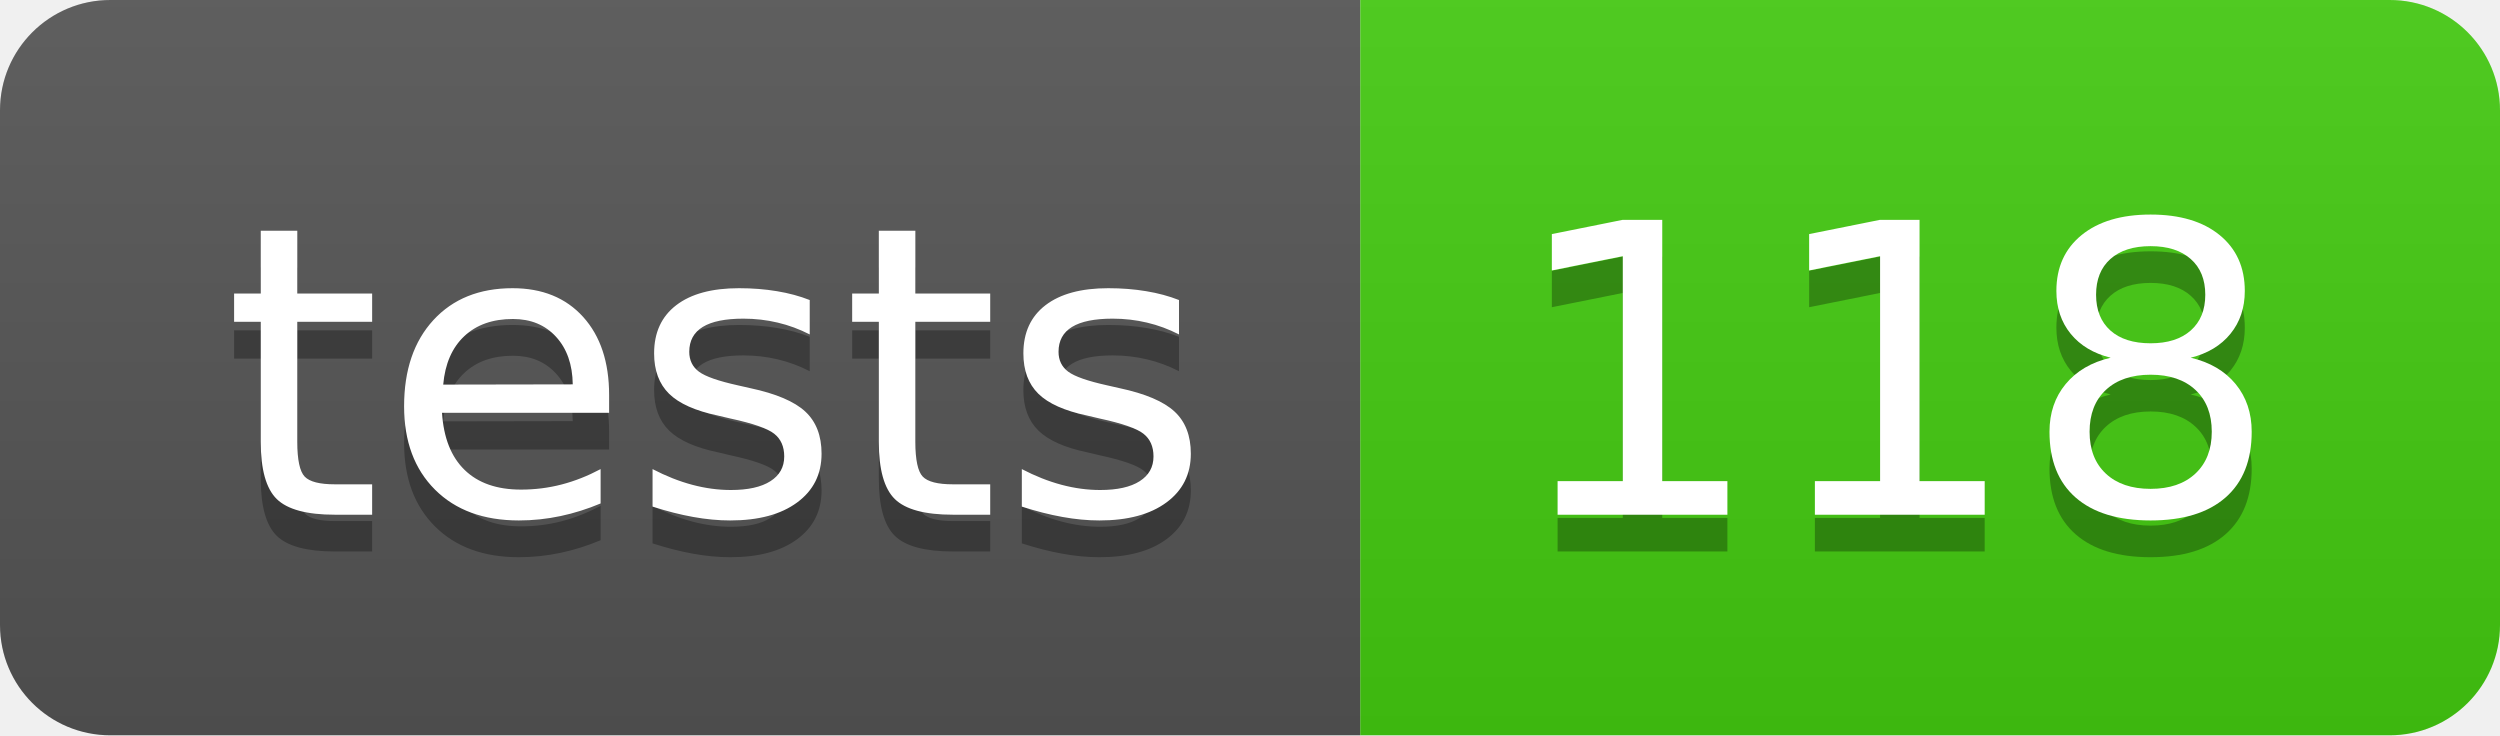
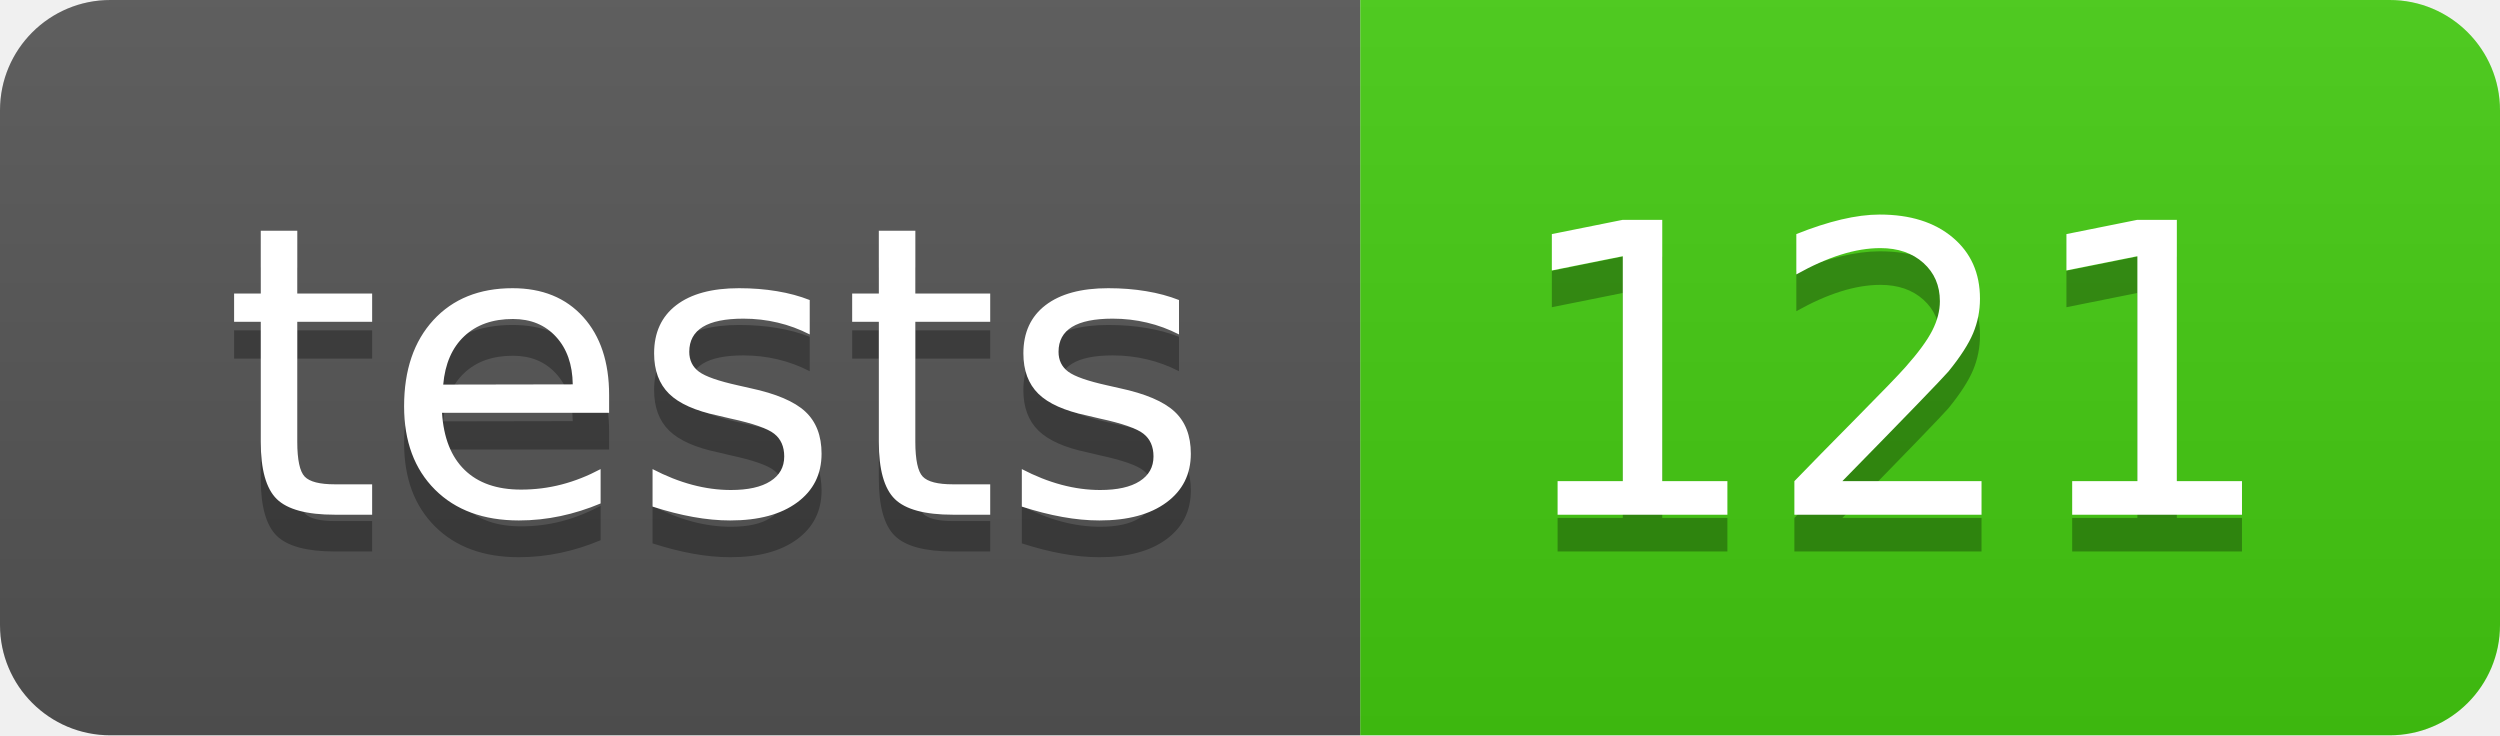
- <svg xmlns="http://www.w3.org/2000/svg" width="68" height="20" role="img" aria-label="tests: 118">
+ <svg xmlns="http://www.w3.org/2000/svg" width="68" height="20" role="img" aria-label="tests: 121">
  <linearGradient id="s" x2="0" y2="100%">
    <stop offset="0" stop-color="#bbb" stop-opacity=".1" />
    <stop offset="1" stop-opacity=".1" />
  </linearGradient>
  <clipPath id="r">
    <rect width="68" height="20" rx="3" fill="#fff" />
  </clipPath>
  <g clip-path="url(#r)">
    <rect width="37" height="20" fill="#555" />
    <rect x="37" width="31" height="20" fill="#4c1" />
    <rect width="68" height="20" fill="url(#s)" />
  </g>
  <g fill="#fff" text-anchor="middle" font-family="Verdana,Geneva,DejaVu Sans,sans-serif" text-rendering="geometricPrecision" font-size="110">
    <text aria-hidden="true" x="195" y="150" fill="#010101" fill-opacity=".3" transform="scale(.1)" textLength="270">tests</text>
    <text x="195" y="140" transform="scale(.1)" fill="#fff" textLength="270">tests</text>
-     <text aria-hidden="true" x="515" y="150" fill="#010101" fill-opacity=".3" transform="scale(.1)" textLength="210">118</text>
-     <text x="515" y="140" transform="scale(.1)" fill="#fff" textLength="210">118</text>
+     <text aria-hidden="true" x="515" y="150" fill="#010101" fill-opacity=".3" transform="scale(.1)" textLength="210">121</text>
+     <text x="515" y="140" transform="scale(.1)" fill="#fff" textLength="210">121</text>
  </g>
</svg>
